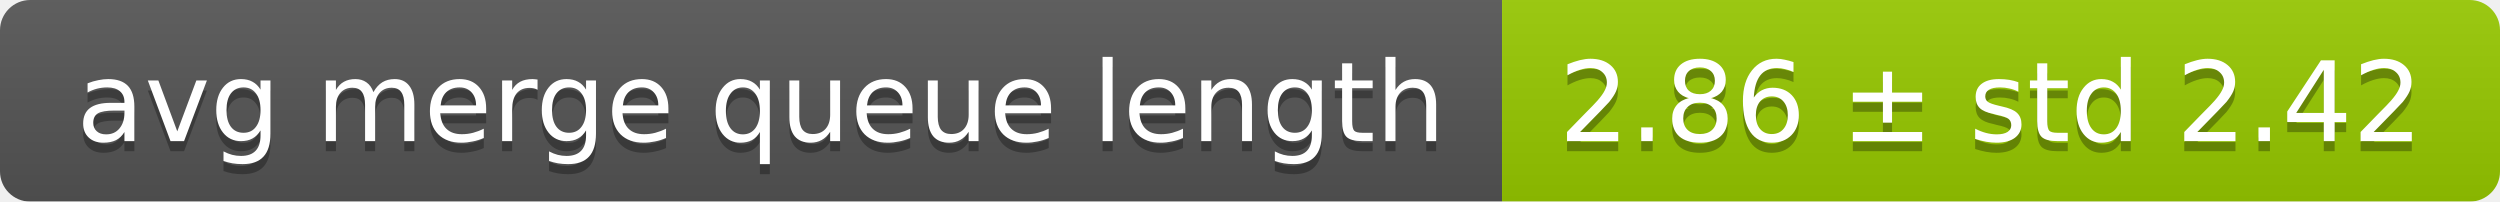
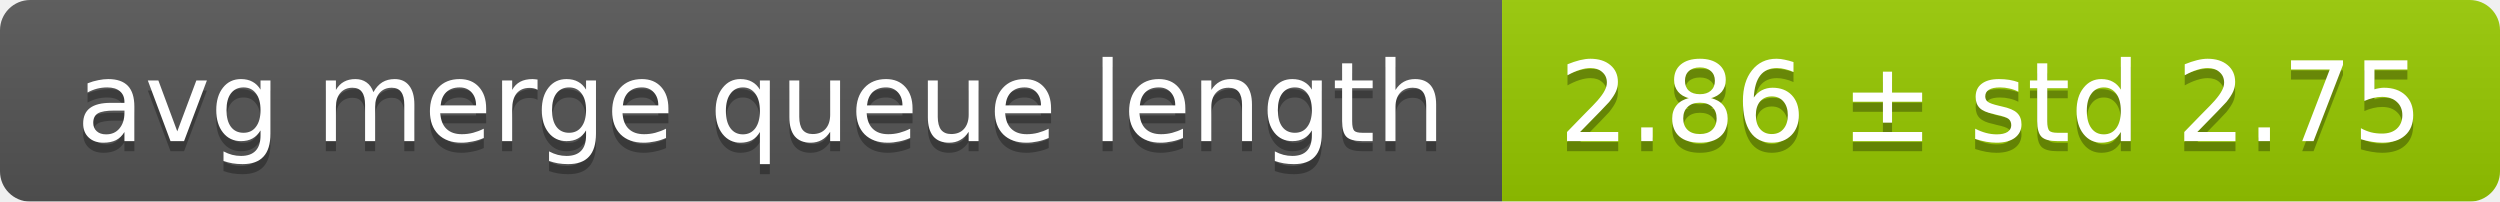
<svg xmlns="http://www.w3.org/2000/svg" width="248" height="20">
  <linearGradient id="smooth" x2="0" y2="100%">
    <stop offset="0" stop-color="#bbb" stop-opacity=".1" />
    <stop offset="1" stop-opacity=".1" />
  </linearGradient>
  <mask id="round">
    <rect width="248" height="20" rx="3" fill="#fff" />
  </mask>
  <g mask="url(#round)">
    <rect width="149" height="20" fill="#555" />
    <rect x="149" width="99" height="20" fill="#97ca00" />
    <rect width="248" height="20" fill="url(#smooth)" />
  </g>
  <g fill="#fff" text-anchor="middle" font-family="DejaVu Sans,Verdana,Geneva,sans-serif" font-size="11">
    <text x="75.5" y="15" fill="#010101" fill-opacity=".3">avg merge queue length</text>
    <text x="75.5" y="14">avg merge queue length</text>
-     <text x="197.5" y="15" fill="#010101" fill-opacity=".3">2.86 ± std 2.42</text>
-     <text x="197.5" y="14">2.86 ± std 2.42</text>
+     <text x="197.5" y="15" fill="#010101" fill-opacity=".3">2.86 ± std 2.75</text>
+     <text x="197.5" y="14">2.86 ± std 2.75</text>
  </g>
</svg>
